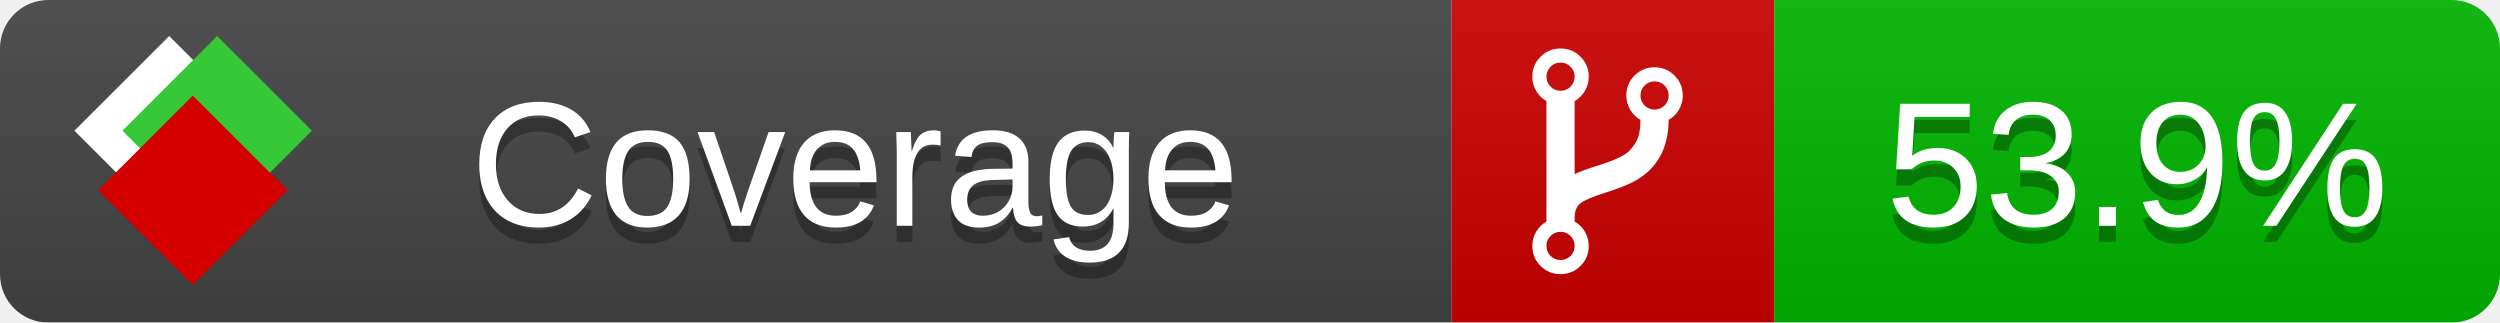
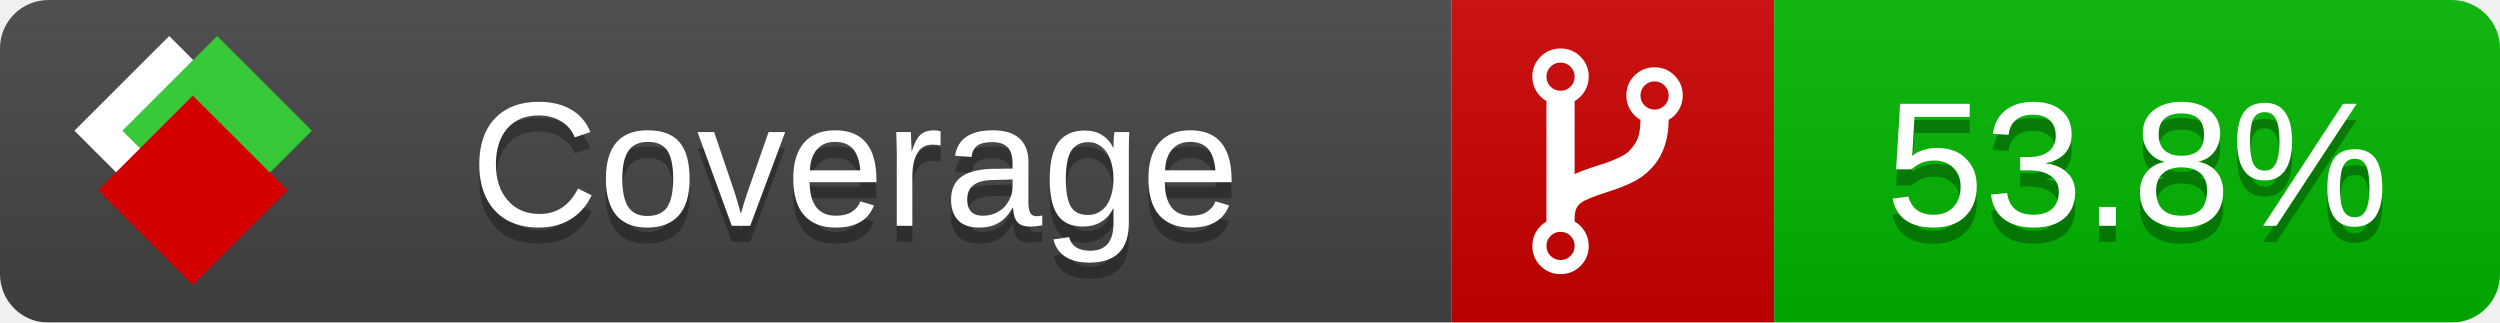
<svg xmlns="http://www.w3.org/2000/svg" xmlns:xlink="http://www.w3.org/1999/xlink" width="155" height="20">
  <style type="text/css">
          
            @keyframes fade1 {
                0% { visibility: visible; opacity: 1; }
               23% { visibility: visible; opacity: 1; }
               25% { visibility: hidden; opacity: 0; }
               48% { visibility: hidden; opacity: 0; }
               50% { visibility: hidden; opacity: 0; }
               73% { visibility: hidden; opacity: 0; }
               75% { visibility: hidden; opacity: 0; }
               98% { visibility: hidden; opacity: 0; }
              100% { visibility: visible; opacity: 1; }
            }
            @keyframes fade2 {
                0% { visibility: hidden; opacity: 0; }
               23% { visibility: hidden; opacity: 0; }
               25% { visibility: visible; opacity: 1; }
               48% { visibility: visible; opacity: 1; }
               50% { visibility: hidden; opacity: 0; }
               73% { visibility: hidden; opacity: 0; }
               75% { visibility: hidden; opacity: 0; }
               98% { visibility: hidden; opacity: 0; }
              100% { visibility: hidden; opacity: 0; }
            }
            @keyframes fade3 {
                0% { visibility: hidden; opacity: 0; }
               23% { visibility: hidden; opacity: 0; }
               25% { visibility: hidden; opacity: 0; }
               48% { visibility: hidden; opacity: 0; }
               50% { visibility: visible; opacity: 1; }
               73% { visibility: visible; opacity: 1; }
               75% { visibility: hidden; opacity: 0; }
               98% { visibility: hidden; opacity: 0; }
              100% { visibility: hidden; opacity: 0; }
            }
            @keyframes fade4 {
                0% { visibility: hidden; opacity: 0; }
               23% { visibility: hidden; opacity: 0; }
               25% { visibility: hidden; opacity: 0; }
               48% { visibility: hidden; opacity: 0; }
               50% { visibility: hidden; opacity: 0; }
               73% { visibility: hidden; opacity: 0; }
               75% { visibility: visible; opacity: 1; }
               98% { visibility: visible; opacity: 1; }
              100% { visibility: hidden; opacity: 0; }
            }
            .linecoverage {
                animation-duration: 15s;
                animation-name: fade1;
                animation-iteration-count: infinite;
            }
            .branchcoverage {
                animation-duration: 15s;
                animation-name: fade2;
                animation-iteration-count: infinite;
            }
            .methodcoverage {
                animation-duration: 15s;
                animation-name: fade3;
                animation-iteration-count: infinite;
            }
            .fullmethodcoverage {
                animation-duration: 15s;
                animation-name: fade4;
                animation-iteration-count: infinite;
            }
          
    </style>
  <defs>
    <linearGradient id="gradient" x2="0" y2="100%">
      <stop offset="0" stop-color="#bbb" stop-opacity=".1" />
      <stop offset="1" stop-opacity=".1" />
    </linearGradient>
    <linearGradient id="c">
      <stop offset="0" stop-color="#d40000" />
      <stop offset="1" stop-color="#ff2a2a" />
    </linearGradient>
    <linearGradient id="a">
      <stop offset="0" stop-color="#e0e0de" />
      <stop offset="1" stop-color="#fff" />
    </linearGradient>
    <linearGradient id="b">
      <stop offset="0" stop-color="#37c837" />
      <stop offset="1" stop-color="#217821" />
    </linearGradient>
    <linearGradient xlink:href="#a" id="e" x1="106.44" x2="69.96" y1="-11.96" y2="-46.84" gradientTransform="matrix(-.8426 -.00045 -.00045 -.8426 -94.27 -75.82)" gradientUnits="userSpaceOnUse" />
    <linearGradient xlink:href="#b" id="f" x1="56.19" x2="77.97" y1="-23.45" y2="10.62" gradientTransform="matrix(.8426 .00045 .00045 .8426 94.27 75.82)" gradientUnits="userSpaceOnUse" />
    <linearGradient xlink:href="#c" id="g" x1="79.98" x2="132.9" y1="10.79" y2="10.79" gradientTransform="matrix(.8426 .00045 .00045 .8426 94.27 75.82)" gradientUnits="userSpaceOnUse" />
    <mask id="mask">
      <rect width="155" height="20" rx="3" fill="#fff" />
    </mask>
    <g id="icon" transform="matrix(.04486 0 0 .04481 -.48 -.63)">
      <rect width="52.92" height="52.92" x="-109.72" y="-27.13" fill="url(#e)" transform="rotate(-135)" />
      <rect width="52.92" height="52.92" x="70.19" y="-39.18" fill="url(#f)" transform="rotate(45)" />
      <rect width="52.92" height="52.92" x="80.05" y="-15.74" fill="url(#g)" transform="rotate(45)" />
    </g>
  </defs>
  <g mask="url(#mask)">
    <rect x="0" y="0" width="90" height="20" fill="#444" />
    <rect x="90" y="0" width="20" height="20" fill="#c00" />
    <rect x="110" y="0" width="45" height="20" fill="#00B600" />
    <rect x="0" y="0" width="155" height="20" fill="url(#gradient)" />
  </g>
  <g>
    <path class="" fill="#fff" d="m 97.628,15.247 q 0,-0.364 -0.255,-0.619 -0.255,-0.255 -0.619,-0.255 -0.364,0 -0.619,0.255 -0.255,0.255 -0.255,0.619 0,0.364 0.255,0.619 0.255,0.255 0.619,0.255 0.364,0 0.619,-0.255 0.255,-0.255 0.255,-0.619 z m 0,-10.493 q 0,-0.364 -0.255,-0.619 -0.255,-0.255 -0.619,-0.255 -0.364,0 -0.619,0.255 -0.255,0.255 -0.255,0.619 0,0.364 0.255,0.619 0.255,0.255 0.619,0.255 0.364,0 0.619,-0.255 0.255,-0.255 0.255,-0.619 z m 5.83,1.166 q 0,-0.364 -0.255,-0.619 -0.255,-0.255 -0.619,-0.255 -0.364,0 -0.619,0.255 -0.255,0.255 -0.255,0.619 0,0.364 0.255,0.619 0.255,0.255 0.619,0.255 0.364,0 0.619,-0.255 0.255,-0.255 0.255,-0.619 z m 0.874,0 q 0,0.474 -0.237,0.879 -0.237,0.405 -0.638,0.633 -0.018,2.614 -2.059,3.771 -0.619,0.346 -1.849,0.738 -1.166,0.364 -1.544,0.647 -0.378,0.282 -0.378,0.911 l 0,0.237 q 0.401,0.228 0.638,0.633 0.237,0.405 0.237,0.879 0,0.729 -0.51,1.239 -0.51,0.51 -1.239,0.51 -0.729,0 -1.239,-0.51 -0.51,-0.51 -0.51,-1.239 0,-0.474 0.237,-0.879 0.237,-0.405 0.638,-0.633 l 0,-7.469 q -0.401,-0.228 -0.638,-0.633 -0.237,-0.405 -0.237,-0.879 0,-0.729 0.51,-1.239 0.51,-0.51 1.239,-0.51 0.729,0 1.239,0.51 0.51,0.51 0.51,1.239 0,0.474 -0.237,0.879 -0.237,0.405 -0.638,0.633 l 0,4.527 q 0.492,-0.237 1.403,-0.519 0.501,-0.155 0.797,-0.269 0.296,-0.114 0.642,-0.282 0.346,-0.169 0.537,-0.36 0.191,-0.191 0.369,-0.465 0.178,-0.273 0.255,-0.633 0.077,-0.36 0.077,-0.833 -0.401,-0.228 -0.638,-0.633 -0.237,-0.405 -0.237,-0.879 0,-0.729 0.51,-1.239 0.51,-0.51 1.239,-0.51 0.729,0 1.239,0.51 0.51,0.51 0.51,1.239 z" />
  </g>
  <g fill="#fff" text-anchor="middle" font-family="Verdana,Arial,Geneva,sans-serif" font-size="11">
    <a xlink:href="https://github.com/danielpalme/ReportGenerator" target="_top">
      <use xlink:href="#icon" transform="translate(3,1) scale(3.5)" />
    </a>
    <text x="53" y="15" fill="#010101" fill-opacity=".3">Coverage</text>
    <text x="53" y="14" fill="#fff">Coverage</text>
-     <text class="" x="132.5" y="15" fill="#010101" fill-opacity=".3">53.9%</text>
-     <text class="" x="132.5" y="14">53.9%</text>
+     <text class="" x="132.5" y="15" fill="#010101" fill-opacity=".3">53.8%</text>
+     <text class="" x="132.5" y="14">53.8%</text>
  </g>
  <g>
    <rect class="" x="90" y="0" width="65" height="20" fill-opacity="0" />
  </g>
</svg>
